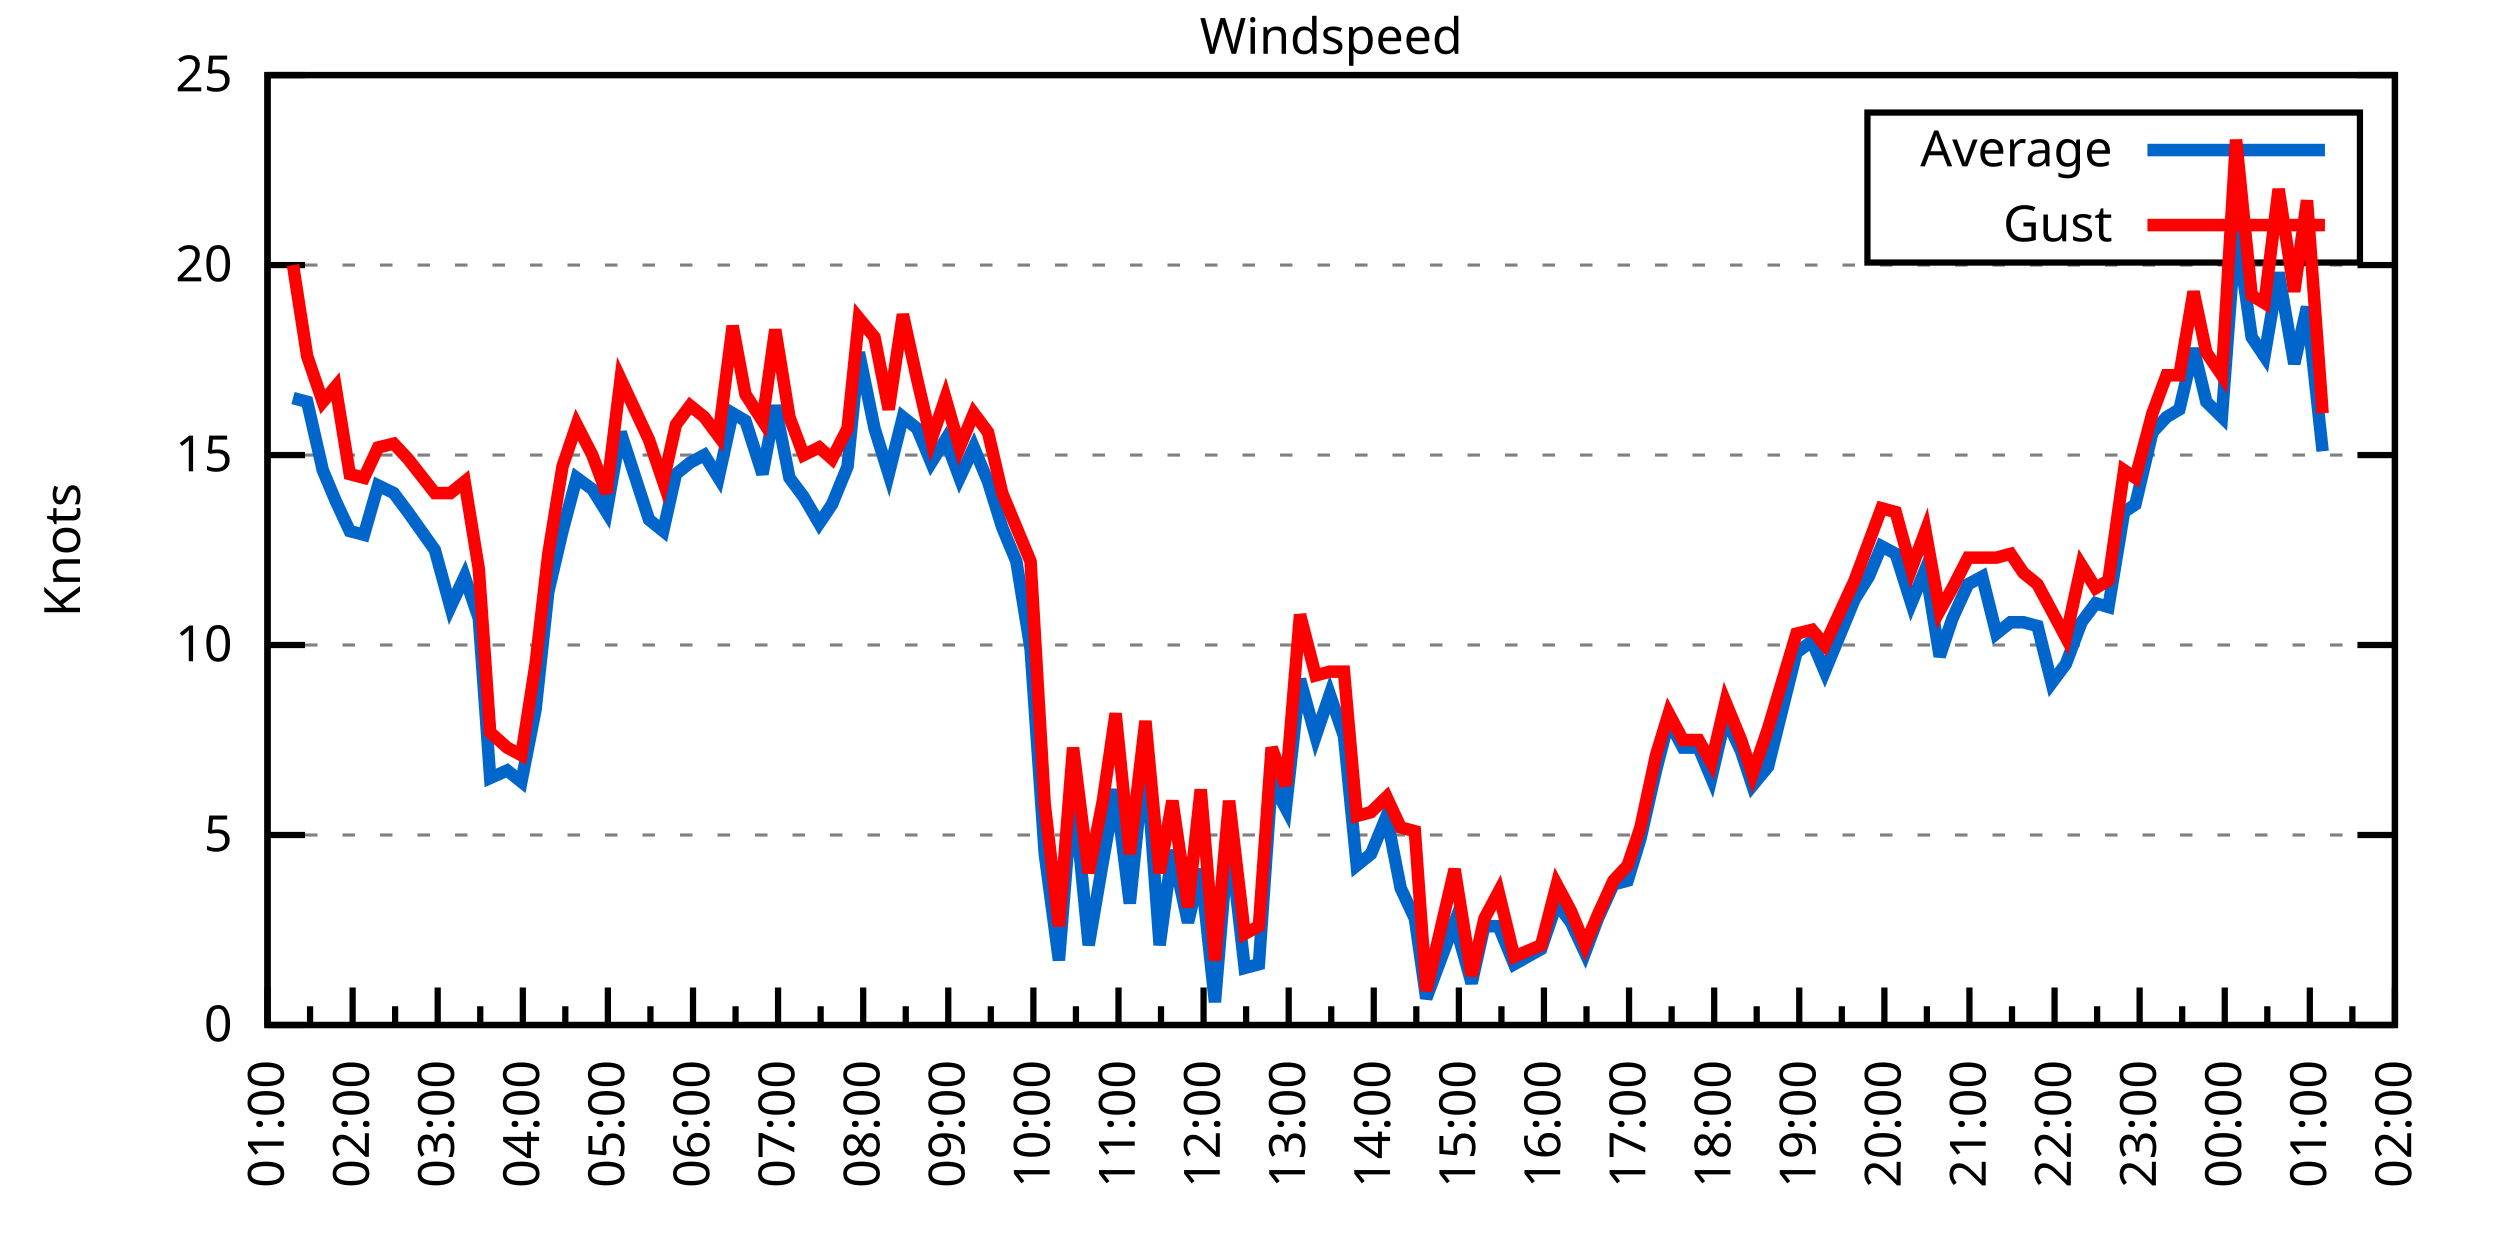
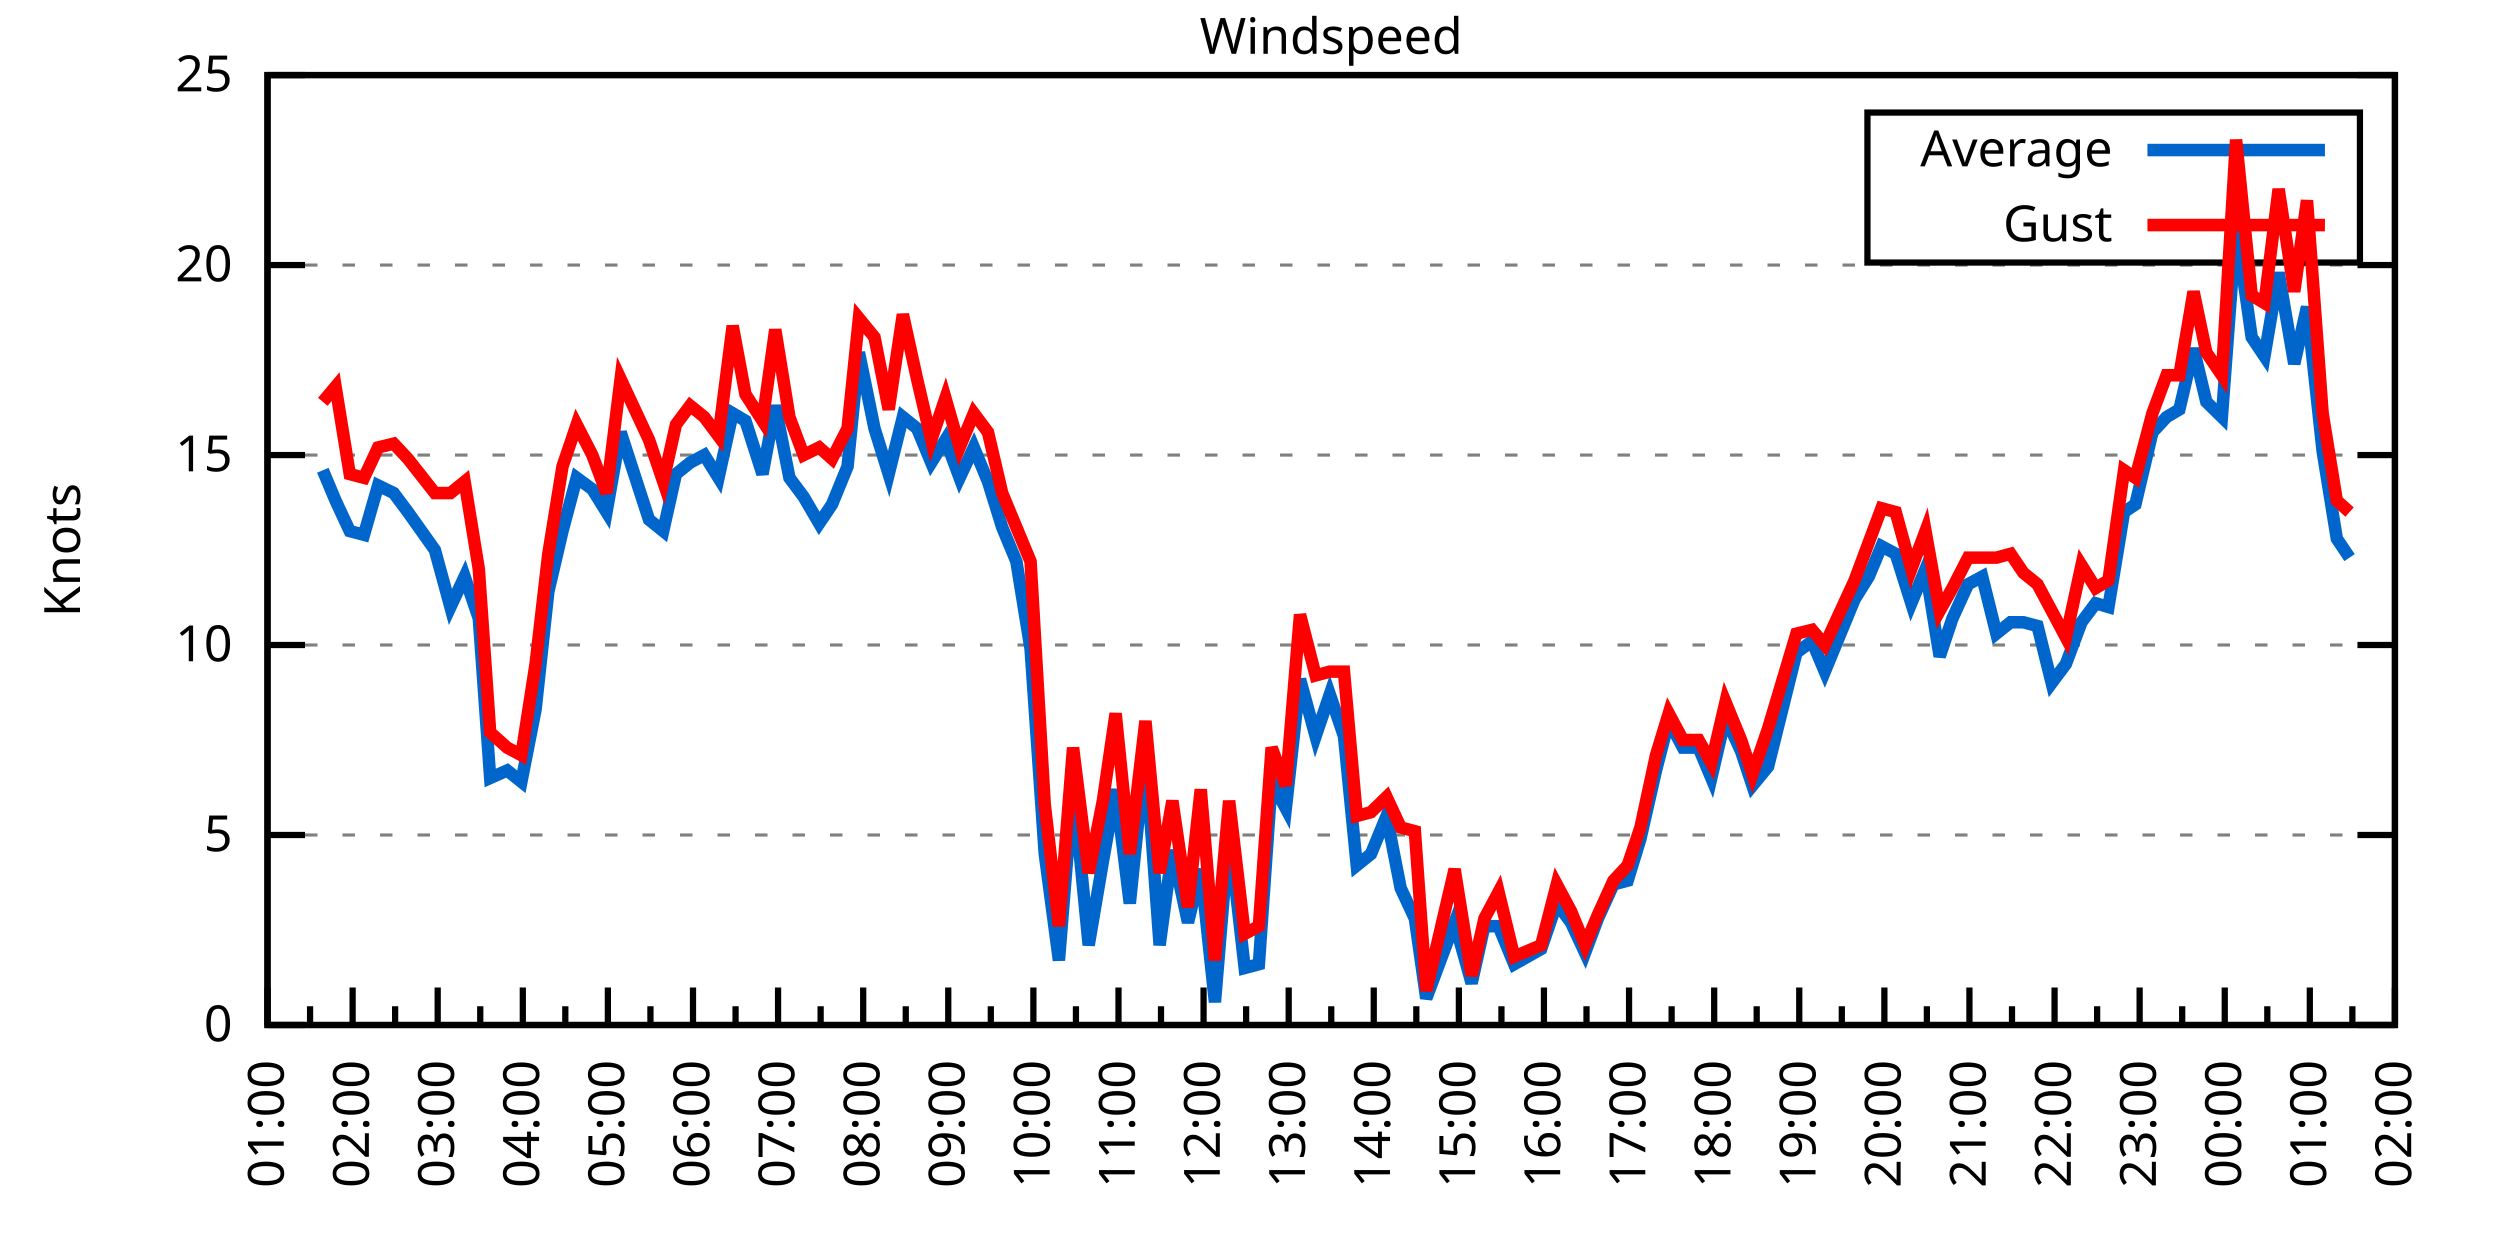
<svg xmlns="http://www.w3.org/2000/svg" xmlns:xlink="http://www.w3.org/1999/xlink" width="400" height="200" viewBox="0 0 400 200">
  <g id="gnuplot_canvas">
    <rect x="0" y="0" width="400" height="200" fill="none" />
    <defs>
      <circle id="gpDot" r="0.5" stroke-width="0.5" stroke="currentColor" />
      <path id="gpPt0" stroke-width="0.333" stroke="currentColor" d="M-1,0 h2 M0,-1 v2" />
      <path id="gpPt1" stroke-width="0.333" stroke="currentColor" d="M-1,-1 L1,1 M1,-1 L-1,1" />
      <path id="gpPt2" stroke-width="0.333" stroke="currentColor" d="M-1,0 L1,0 M0,-1 L0,1 M-1,-1 L1,1 M-1,1 L1,-1" />
      <rect id="gpPt3" stroke-width="0.333" stroke="currentColor" x="-1" y="-1" width="2" height="2" />
      <rect id="gpPt4" stroke-width="0.333" stroke="currentColor" fill="currentColor" x="-1" y="-1" width="2" height="2" />
      <circle id="gpPt5" stroke-width="0.333" stroke="currentColor" cx="0" cy="0" r="1" />
      <use xlink:href="#gpPt5" id="gpPt6" fill="currentColor" stroke="none" />
      <path id="gpPt7" stroke-width="0.333" stroke="currentColor" d="M0,-1.33 L-1.33,0.67 L1.33,0.67 z" />
      <use xlink:href="#gpPt7" id="gpPt8" fill="currentColor" stroke="none" />
      <use xlink:href="#gpPt7" id="gpPt9" stroke="currentColor" transform="rotate(180)" />
      <use xlink:href="#gpPt9" id="gpPt10" fill="currentColor" stroke="none" />
      <use xlink:href="#gpPt3" id="gpPt11" stroke="currentColor" transform="rotate(45)" />
      <use xlink:href="#gpPt11" id="gpPt12" fill="currentColor" stroke="none" />
      <path id="gpPt13" stroke-width="0.333" stroke="currentColor" d="M0,1.330 L1.265,0.411 L0.782,-1.067 L-0.782,-1.076 L-1.265,0.411 z" />
      <use xlink:href="#gpPt13" id="gpPt14" fill="currentColor" stroke="none" />
      <filter id="textbox" filterUnits="objectBoundingBox" x="0" y="0" height="1" width="1">
        <feFlood flood-color="white" flood-opacity="1" result="bgnd" />
        <feComposite in="SourceGraphic" in2="bgnd" operator="atop" />
      </filter>
      <filter id="greybox" filterUnits="objectBoundingBox" x="0" y="0" height="1" width="1">
        <feFlood flood-color="lightgrey" flood-opacity="1" result="grey" />
        <feComposite in="SourceGraphic" in2="grey" operator="atop" />
      </filter>
    </defs>
    <g fill="none" color="white" stroke="currentColor" stroke-width="1.00" stroke-linecap="butt" stroke-linejoin="miter">
</g>
    <g fill="none" color="black" stroke="currentColor" stroke-width="1.00" stroke-linecap="butt" stroke-linejoin="miter">
      <g stroke="none" shape-rendering="crispEdges">
        <polygon fill="rgb(255, 255, 255)" points="42.80,164.00 383.18,164.00 383.18,12.02 42.80,12.02 " />
      </g>
    </g>
    <g fill="none" color="black" stroke="currentColor" stroke-width="1.00" stroke-linecap="butt" stroke-linejoin="miter">
</g>
    <g fill="none" color="black" stroke="black" stroke-width="0.50" stroke-linecap="butt" stroke-linejoin="miter">
</g>
    <g fill="none" color="gray" stroke="currentColor" stroke-width="0.50" stroke-linecap="butt" stroke-linejoin="miter">
      <path stroke="gray" stroke-dasharray="2,4" class="gridline" d="M42.80,164.00 L383.19,164.00  " />
    </g>
    <g fill="none" color="gray" stroke="gray" stroke-width="1.00" stroke-linecap="butt" stroke-linejoin="miter">
</g>
    <g fill="none" color="black" stroke="currentColor" stroke-width="1.00" stroke-linecap="butt" stroke-linejoin="miter">
      <path stroke="black" d="M42.80,164.00 L48.80,164.00 M383.19,164.00 L377.19,164.00  " />
      <g transform="translate(37.20,166.60)" stroke="none" fill="black" font-family="Sans" font-size="8.00" text-anchor="end">
        <text>
          <tspan font-family="Sans"> 0</tspan>
        </text>
      </g>
    </g>
    <g fill="none" color="black" stroke="currentColor" stroke-width="1.00" stroke-linecap="butt" stroke-linejoin="miter">
</g>
    <g fill="none" color="black" stroke="black" stroke-width="0.50" stroke-linecap="butt" stroke-linejoin="miter">
</g>
    <g fill="none" color="gray" stroke="currentColor" stroke-width="0.50" stroke-linecap="butt" stroke-linejoin="miter">
      <path stroke="gray" stroke-dasharray="2,4" class="gridline" d="M42.80,133.60 L383.19,133.60  " />
    </g>
    <g fill="none" color="gray" stroke="gray" stroke-width="1.00" stroke-linecap="butt" stroke-linejoin="miter">
</g>
    <g fill="none" color="black" stroke="currentColor" stroke-width="1.00" stroke-linecap="butt" stroke-linejoin="miter">
      <path stroke="black" d="M42.80,133.60 L48.80,133.60 M383.19,133.60 L377.19,133.60  " />
      <g transform="translate(37.20,136.20)" stroke="none" fill="black" font-family="Sans" font-size="8.00" text-anchor="end">
        <text>
          <tspan font-family="Sans"> 5</tspan>
        </text>
      </g>
    </g>
    <g fill="none" color="black" stroke="currentColor" stroke-width="1.00" stroke-linecap="butt" stroke-linejoin="miter">
</g>
    <g fill="none" color="black" stroke="black" stroke-width="0.50" stroke-linecap="butt" stroke-linejoin="miter">
</g>
    <g fill="none" color="gray" stroke="currentColor" stroke-width="0.50" stroke-linecap="butt" stroke-linejoin="miter">
      <path stroke="gray" stroke-dasharray="2,4" class="gridline" d="M42.80,103.20 L383.19,103.20  " />
    </g>
    <g fill="none" color="gray" stroke="gray" stroke-width="1.00" stroke-linecap="butt" stroke-linejoin="miter">
</g>
    <g fill="none" color="black" stroke="currentColor" stroke-width="1.00" stroke-linecap="butt" stroke-linejoin="miter">
      <path stroke="black" d="M42.80,103.20 L48.80,103.20 M383.19,103.20 L377.19,103.20  " />
      <g transform="translate(37.20,105.80)" stroke="none" fill="black" font-family="Sans" font-size="8.00" text-anchor="end">
        <text>
          <tspan font-family="Sans"> 10</tspan>
        </text>
      </g>
    </g>
    <g fill="none" color="black" stroke="currentColor" stroke-width="1.00" stroke-linecap="butt" stroke-linejoin="miter">
</g>
    <g fill="none" color="black" stroke="black" stroke-width="0.50" stroke-linecap="butt" stroke-linejoin="miter">
</g>
    <g fill="none" color="gray" stroke="currentColor" stroke-width="0.50" stroke-linecap="butt" stroke-linejoin="miter">
      <path stroke="gray" stroke-dasharray="2,4" class="gridline" d="M42.80,72.81 L383.19,72.81  " />
    </g>
    <g fill="none" color="gray" stroke="gray" stroke-width="1.00" stroke-linecap="butt" stroke-linejoin="miter">
</g>
    <g fill="none" color="black" stroke="currentColor" stroke-width="1.00" stroke-linecap="butt" stroke-linejoin="miter">
      <path stroke="black" d="M42.80,72.81 L48.80,72.81 M383.19,72.81 L377.19,72.81  " />
      <g transform="translate(37.20,75.41)" stroke="none" fill="black" font-family="Sans" font-size="8.00" text-anchor="end">
        <text>
          <tspan font-family="Sans"> 15</tspan>
        </text>
      </g>
    </g>
    <g fill="none" color="black" stroke="currentColor" stroke-width="1.00" stroke-linecap="butt" stroke-linejoin="miter">
</g>
    <g fill="none" color="black" stroke="black" stroke-width="0.50" stroke-linecap="butt" stroke-linejoin="miter">
</g>
    <g fill="none" color="gray" stroke="currentColor" stroke-width="0.50" stroke-linecap="butt" stroke-linejoin="miter">
      <path stroke="gray" stroke-dasharray="2,4" class="gridline" d="M42.80,42.41 L383.19,42.41  " />
    </g>
    <g fill="none" color="gray" stroke="gray" stroke-width="1.00" stroke-linecap="butt" stroke-linejoin="miter">
</g>
    <g fill="none" color="black" stroke="currentColor" stroke-width="1.00" stroke-linecap="butt" stroke-linejoin="miter">
      <path stroke="black" d="M42.80,42.41 L48.80,42.41 M383.19,42.41 L377.19,42.41  " />
      <g transform="translate(37.20,45.01)" stroke="none" fill="black" font-family="Sans" font-size="8.00" text-anchor="end">
        <text>
          <tspan font-family="Sans"> 20</tspan>
        </text>
      </g>
    </g>
    <g fill="none" color="black" stroke="currentColor" stroke-width="1.00" stroke-linecap="butt" stroke-linejoin="miter">
</g>
    <g fill="none" color="black" stroke="black" stroke-width="0.50" stroke-linecap="butt" stroke-linejoin="miter">
</g>
    <g fill="none" color="gray" stroke="currentColor" stroke-width="0.50" stroke-linecap="butt" stroke-linejoin="miter">
      <path stroke="gray" stroke-dasharray="2,4" class="gridline" d="M42.80,12.01 L383.19,12.01  " />
    </g>
    <g fill="none" color="gray" stroke="gray" stroke-width="1.00" stroke-linecap="butt" stroke-linejoin="miter">
</g>
    <g fill="none" color="black" stroke="currentColor" stroke-width="1.00" stroke-linecap="butt" stroke-linejoin="miter">
      <path stroke="black" d="M42.80,12.01 L48.80,12.01 M383.19,12.01 L377.19,12.01  " />
      <g transform="translate(37.20,14.61)" stroke="none" fill="black" font-family="Sans" font-size="8.00" text-anchor="end">
        <text>
          <tspan font-family="Sans"> 25</tspan>
        </text>
      </g>
    </g>
    <g fill="none" color="black" stroke="currentColor" stroke-width="1.00" stroke-linecap="butt" stroke-linejoin="miter">
      <path stroke="black" d="M42.80,164.00 L42.80,158.00  " />
      <g transform="translate(45.40,169.60) rotate(270)" stroke="none" fill="black" font-family="Sans" font-size="8.00" text-anchor="end">
        <text>
          <tspan font-family="Sans">01:00</tspan>
        </text>
      </g>
    </g>
    <g fill="none" color="black" stroke="currentColor" stroke-width="1.00" stroke-linecap="butt" stroke-linejoin="miter">
      <path stroke="black" d="M49.61,164.00 L49.61,161.00 M56.42,164.00 L56.42,158.00  " />
      <g transform="translate(59.02,169.60) rotate(270)" stroke="none" fill="black" font-family="Sans" font-size="8.00" text-anchor="end">
        <text>
          <tspan font-family="Sans">02:00</tspan>
        </text>
      </g>
    </g>
    <g fill="none" color="black" stroke="currentColor" stroke-width="1.00" stroke-linecap="butt" stroke-linejoin="miter">
      <path stroke="black" d="M63.22,164.00 L63.22,161.00 M70.03,164.00 L70.03,158.00  " />
      <g transform="translate(72.63,169.60) rotate(270)" stroke="none" fill="black" font-family="Sans" font-size="8.00" text-anchor="end">
        <text>
          <tspan font-family="Sans">03:00</tspan>
        </text>
      </g>
    </g>
    <g fill="none" color="black" stroke="currentColor" stroke-width="1.00" stroke-linecap="butt" stroke-linejoin="miter">
      <path stroke="black" d="M76.84,164.00 L76.84,161.00 M83.65,164.00 L83.65,158.00  " />
      <g transform="translate(86.25,169.60) rotate(270)" stroke="none" fill="black" font-family="Sans" font-size="8.00" text-anchor="end">
        <text>
          <tspan font-family="Sans">04:00</tspan>
        </text>
      </g>
    </g>
    <g fill="none" color="black" stroke="currentColor" stroke-width="1.00" stroke-linecap="butt" stroke-linejoin="miter">
      <path stroke="black" d="M90.45,164.00 L90.45,161.00 M97.26,164.00 L97.26,158.00  " />
      <g transform="translate(99.86,169.60) rotate(270)" stroke="none" fill="black" font-family="Sans" font-size="8.00" text-anchor="end">
        <text>
          <tspan font-family="Sans">05:00</tspan>
        </text>
      </g>
    </g>
    <g fill="none" color="black" stroke="currentColor" stroke-width="1.00" stroke-linecap="butt" stroke-linejoin="miter">
      <path stroke="black" d="M104.07,164.00 L104.07,161.00 M110.88,164.00 L110.88,158.00  " />
      <g transform="translate(113.48,169.60) rotate(270)" stroke="none" fill="black" font-family="Sans" font-size="8.00" text-anchor="end">
        <text>
          <tspan font-family="Sans">06:00</tspan>
        </text>
      </g>
    </g>
    <g fill="none" color="black" stroke="currentColor" stroke-width="1.00" stroke-linecap="butt" stroke-linejoin="miter">
      <path stroke="black" d="M117.69,164.00 L117.69,161.00 M124.49,164.00 L124.49,158.00  " />
      <g transform="translate(127.09,169.60) rotate(270)" stroke="none" fill="black" font-family="Sans" font-size="8.00" text-anchor="end">
        <text>
          <tspan font-family="Sans">07:00</tspan>
        </text>
      </g>
    </g>
    <g fill="none" color="black" stroke="currentColor" stroke-width="1.00" stroke-linecap="butt" stroke-linejoin="miter">
      <path stroke="black" d="M131.30,164.00 L131.30,161.00 M138.11,164.00 L138.11,158.00  " />
      <g transform="translate(140.71,169.60) rotate(270)" stroke="none" fill="black" font-family="Sans" font-size="8.00" text-anchor="end">
        <text>
          <tspan font-family="Sans">08:00</tspan>
        </text>
      </g>
    </g>
    <g fill="none" color="black" stroke="currentColor" stroke-width="1.00" stroke-linecap="butt" stroke-linejoin="miter">
      <path stroke="black" d="M144.92,164.00 L144.92,161.00 M151.72,164.00 L151.72,158.00  " />
      <g transform="translate(154.32,169.60) rotate(270)" stroke="none" fill="black" font-family="Sans" font-size="8.00" text-anchor="end">
        <text>
          <tspan font-family="Sans">09:00</tspan>
        </text>
      </g>
    </g>
    <g fill="none" color="black" stroke="currentColor" stroke-width="1.00" stroke-linecap="butt" stroke-linejoin="miter">
      <path stroke="black" d="M158.53,164.00 L158.53,161.00 M165.34,164.00 L165.34,158.00  " />
      <g transform="translate(167.94,169.60) rotate(270)" stroke="none" fill="black" font-family="Sans" font-size="8.00" text-anchor="end">
        <text>
          <tspan font-family="Sans">10:00</tspan>
        </text>
      </g>
    </g>
    <g fill="none" color="black" stroke="currentColor" stroke-width="1.00" stroke-linecap="butt" stroke-linejoin="miter">
      <path stroke="black" d="M172.15,164.00 L172.15,161.00 M178.96,164.00 L178.96,158.00  " />
      <g transform="translate(181.56,169.60) rotate(270)" stroke="none" fill="black" font-family="Sans" font-size="8.00" text-anchor="end">
        <text>
          <tspan font-family="Sans">11:00</tspan>
        </text>
      </g>
    </g>
    <g fill="none" color="black" stroke="currentColor" stroke-width="1.00" stroke-linecap="butt" stroke-linejoin="miter">
      <path stroke="black" d="M185.76,164.00 L185.76,161.00 M192.57,164.00 L192.57,158.00  " />
      <g transform="translate(195.17,169.60) rotate(270)" stroke="none" fill="black" font-family="Sans" font-size="8.00" text-anchor="end">
        <text>
          <tspan font-family="Sans">12:00</tspan>
        </text>
      </g>
    </g>
    <g fill="none" color="black" stroke="currentColor" stroke-width="1.00" stroke-linecap="butt" stroke-linejoin="miter">
      <path stroke="black" d="M199.38,164.00 L199.38,161.00 M206.19,164.00 L206.19,158.00  " />
      <g transform="translate(208.79,169.60) rotate(270)" stroke="none" fill="black" font-family="Sans" font-size="8.00" text-anchor="end">
        <text>
          <tspan font-family="Sans">13:00</tspan>
        </text>
      </g>
    </g>
    <g fill="none" color="black" stroke="currentColor" stroke-width="1.00" stroke-linecap="butt" stroke-linejoin="miter">
      <path stroke="black" d="M213.00,164.00 L213.00,161.00 M219.80,164.00 L219.80,158.00  " />
      <g transform="translate(222.40,169.60) rotate(270)" stroke="none" fill="black" font-family="Sans" font-size="8.00" text-anchor="end">
        <text>
          <tspan font-family="Sans">14:00</tspan>
        </text>
      </g>
    </g>
    <g fill="none" color="black" stroke="currentColor" stroke-width="1.00" stroke-linecap="butt" stroke-linejoin="miter">
      <path stroke="black" d="M226.61,164.00 L226.61,161.00 M233.42,164.00 L233.42,158.00  " />
      <g transform="translate(236.02,169.60) rotate(270)" stroke="none" fill="black" font-family="Sans" font-size="8.00" text-anchor="end">
        <text>
          <tspan font-family="Sans">15:00</tspan>
        </text>
      </g>
    </g>
    <g fill="none" color="black" stroke="currentColor" stroke-width="1.00" stroke-linecap="butt" stroke-linejoin="miter">
      <path stroke="black" d="M240.23,164.00 L240.23,161.00 M247.03,164.00 L247.03,158.00  " />
      <g transform="translate(249.63,169.60) rotate(270)" stroke="none" fill="black" font-family="Sans" font-size="8.00" text-anchor="end">
        <text>
          <tspan font-family="Sans">16:00</tspan>
        </text>
      </g>
    </g>
    <g fill="none" color="black" stroke="currentColor" stroke-width="1.00" stroke-linecap="butt" stroke-linejoin="miter">
      <path stroke="black" d="M253.84,164.00 L253.84,161.00 M260.65,164.00 L260.65,158.00  " />
      <g transform="translate(263.25,169.60) rotate(270)" stroke="none" fill="black" font-family="Sans" font-size="8.00" text-anchor="end">
        <text>
          <tspan font-family="Sans">17:00</tspan>
        </text>
      </g>
    </g>
    <g fill="none" color="black" stroke="currentColor" stroke-width="1.00" stroke-linecap="butt" stroke-linejoin="miter">
      <path stroke="black" d="M267.46,164.00 L267.46,161.00 M274.27,164.00 L274.27,158.00  " />
      <g transform="translate(276.87,169.60) rotate(270)" stroke="none" fill="black" font-family="Sans" font-size="8.00" text-anchor="end">
        <text>
          <tspan font-family="Sans">18:00</tspan>
        </text>
      </g>
    </g>
    <g fill="none" color="black" stroke="currentColor" stroke-width="1.00" stroke-linecap="butt" stroke-linejoin="miter">
      <path stroke="black" d="M281.07,164.00 L281.07,161.00 M287.88,164.00 L287.88,158.00  " />
      <g transform="translate(290.48,169.60) rotate(270)" stroke="none" fill="black" font-family="Sans" font-size="8.00" text-anchor="end">
        <text>
          <tspan font-family="Sans">19:00</tspan>
        </text>
      </g>
    </g>
    <g fill="none" color="black" stroke="currentColor" stroke-width="1.00" stroke-linecap="butt" stroke-linejoin="miter">
      <path stroke="black" d="M294.69,164.00 L294.69,161.00 M301.50,164.00 L301.50,158.00  " />
      <g transform="translate(304.10,169.60) rotate(270)" stroke="none" fill="black" font-family="Sans" font-size="8.00" text-anchor="end">
        <text>
          <tspan font-family="Sans">20:00</tspan>
        </text>
      </g>
    </g>
    <g fill="none" color="black" stroke="currentColor" stroke-width="1.00" stroke-linecap="butt" stroke-linejoin="miter">
      <path stroke="black" d="M308.30,164.00 L308.30,161.00 M315.11,164.00 L315.11,158.00  " />
      <g transform="translate(317.71,169.60) rotate(270)" stroke="none" fill="black" font-family="Sans" font-size="8.00" text-anchor="end">
        <text>
          <tspan font-family="Sans">21:00</tspan>
        </text>
      </g>
    </g>
    <g fill="none" color="black" stroke="currentColor" stroke-width="1.00" stroke-linecap="butt" stroke-linejoin="miter">
      <path stroke="black" d="M321.92,164.00 L321.92,161.00 M328.73,164.00 L328.73,158.00  " />
      <g transform="translate(331.33,169.60) rotate(270)" stroke="none" fill="black" font-family="Sans" font-size="8.00" text-anchor="end">
        <text>
          <tspan font-family="Sans">22:00</tspan>
        </text>
      </g>
    </g>
    <g fill="none" color="black" stroke="currentColor" stroke-width="1.00" stroke-linecap="butt" stroke-linejoin="miter">
      <path stroke="black" d="M335.54,164.00 L335.54,161.00 M342.34,164.00 L342.34,158.00  " />
      <g transform="translate(344.94,169.60) rotate(270)" stroke="none" fill="black" font-family="Sans" font-size="8.00" text-anchor="end">
        <text>
          <tspan font-family="Sans">23:00</tspan>
        </text>
      </g>
    </g>
    <g fill="none" color="black" stroke="currentColor" stroke-width="1.00" stroke-linecap="butt" stroke-linejoin="miter">
      <path stroke="black" d="M349.15,164.00 L349.15,161.00 M355.96,164.00 L355.96,158.00  " />
      <g transform="translate(358.56,169.60) rotate(270)" stroke="none" fill="black" font-family="Sans" font-size="8.00" text-anchor="end">
        <text>
          <tspan font-family="Sans">00:00</tspan>
        </text>
      </g>
    </g>
    <g fill="none" color="black" stroke="currentColor" stroke-width="1.00" stroke-linecap="butt" stroke-linejoin="miter">
      <path stroke="black" d="M362.77,164.00 L362.77,161.00 M369.57,164.00 L369.57,158.00  " />
      <g transform="translate(372.17,169.60) rotate(270)" stroke="none" fill="black" font-family="Sans" font-size="8.00" text-anchor="end">
        <text>
          <tspan font-family="Sans">01:00</tspan>
        </text>
      </g>
    </g>
    <g fill="none" color="black" stroke="currentColor" stroke-width="1.00" stroke-linecap="butt" stroke-linejoin="miter">
      <path stroke="black" d="M376.38,164.00 L376.38,161.00 M383.19,164.00 L383.19,158.00  " />
      <g transform="translate(385.79,169.60) rotate(270)" stroke="none" fill="black" font-family="Sans" font-size="8.00" text-anchor="end">
        <text>
          <tspan font-family="Sans">02:00</tspan>
        </text>
      </g>
    </g>
    <g fill="none" color="black" stroke="currentColor" stroke-width="1.00" stroke-linecap="butt" stroke-linejoin="miter">
</g>
    <g fill="none" color="black" stroke="currentColor" stroke-width="1.00" stroke-linecap="butt" stroke-linejoin="miter">
      <path stroke="black" d="M42.80,12.01 L42.80,164.00 L383.19,164.00 L383.19,12.01 L42.80,12.01 Z  " />
    </g>
    <g fill="none" color="black" stroke="currentColor" stroke-width="1.00" stroke-linecap="butt" stroke-linejoin="miter">
      <g transform="translate(12.80,88.01) rotate(270)" stroke="none" fill="black" font-family="Sans" font-size="8.00" text-anchor="middle">
        <text>
          <tspan font-family="Sans">Knots</tspan>
        </text>
      </g>
    </g>
    <g fill="none" color="black" stroke="currentColor" stroke-width="1.00" stroke-linecap="butt" stroke-linejoin="miter">
</g>
    <g fill="none" color="black" stroke="currentColor" stroke-width="1.00" stroke-linecap="butt" stroke-linejoin="miter">
      <path stroke="black" d="M298.79,42.01 L298.79,18.01 L377.59,18.01 L377.59,42.01 L298.79,42.01 Z  " />
    </g>
    <g id="Windspeed_plot_1">
      <g fill="none" color="white" stroke="black" stroke-width="2.00" stroke-linecap="butt" stroke-linejoin="miter">
</g>
      <g fill="none" color="black" stroke="currentColor" stroke-width="2.00" stroke-linecap="butt" stroke-linejoin="miter">
        <g transform="translate(337.99,26.61)" stroke="none" fill="black" font-family="Sans" font-size="8.00" text-anchor="end">
          <text>
            <tspan font-family="Sans">Average</tspan>
          </text>
        </g>
      </g>
      <g fill="none" color="black" stroke="currentColor" stroke-width="2.00" stroke-linecap="butt" stroke-linejoin="miter">
-         <path stroke="rgb(  0, 102, 204)" d="M343.59,24.01 L371.99,24.01 M46.88,63.69 L49.15,64.29 L51.65,75.24 L53.69,80.10 L55.96,84.97 L58.23,85.57   L60.50,77.67 L63.00,78.89 L65.27,81.93 L69.58,88.00 L72.07,97.12 L74.34,92.26 L76.61,98.95 L78.43,124.48   L81.15,123.27 L83.42,125.09 L85.69,113.54 L87.73,94.69 L90.00,84.97 L92.27,76.45 L94.77,78.28 L97.04,81.93   L99.30,69.16 L103.84,83.14 L106.11,84.97 L108.15,75.85 L110.42,74.02 L112.69,72.81 L114.96,76.45 L117.23,66.12   L119.27,67.33 L122.00,75.85 L124.04,64.90 L126.31,76.45 L128.58,79.49 L131.07,83.75 L133.12,80.71 L135.61,74.63   L137.43,56.39 L139.92,68.55 L142.19,75.85 L144.46,66.73 L146.73,68.55 L149.00,74.02 L151.27,70.37 L153.54,76.45   L155.81,71.59 L158.08,77.06 L160.35,84.36 L162.62,89.83 L164.89,103.81 L167.16,136.64 L169.43,153.66 L171.69,125.70   L174.19,151.23 L176.46,137.86 L178.50,126.31 L180.77,144.55 L183.27,120.23 L185.54,151.23 L187.58,136.03 L190.08,147.59   L192.12,139.07 L194.39,160.35 L196.66,132.99 L199.15,154.88 L201.42,154.27 L203.46,125.09 L205.73,129.35 L208.00,108.68   L210.50,117.80 L212.77,111.11 L215.04,117.80 L217.08,138.47 L219.35,136.64 L221.85,130.56 L224.11,142.11 L226.38,146.98   L228.20,159.74 L232.74,147.59 L235.46,157.31 L237.50,148.19 L239.77,148.19 L242.27,154.27 L246.58,151.84 L249.08,144.55   L251.35,147.59 L253.61,152.45 L255.66,146.98 L258.15,141.51 L260.42,140.90 L262.47,134.21 L264.96,123.27 L267.00,115.36   L269.27,119.62 L271.77,119.62 L273.81,124.48 L276.08,114.76 L278.58,120.23 L280.39,125.70 L282.89,122.66 L287.43,104.42   L289.92,102.60 L291.97,107.46 L296.73,95.91 L299.00,92.26 L301.04,87.40 L303.31,88.61 L305.81,96.52 L308.08,91.04   L310.35,105.03 L312.39,98.95 L314.89,93.48 L317.15,92.26 L319.42,101.38 L321.69,99.56 L323.74,99.56 L326.00,100.16   L328.27,109.28 L330.54,106.24 L333.04,99.56 L335.31,96.52 L337.35,97.12 L339.85,81.93 L341.66,80.71 L344.39,69.16   L346.65,66.73 L348.70,65.51 L350.97,55.78 L353.01,64.29 L355.50,66.73 L357.77,36.33 L360.27,53.96 L362.31,57.00   L364.58,43.62 L367.08,58.21 L369.12,49.10 L371.62,72.20  " />
+         <path stroke="rgb(  0, 102, 204)" d="M343.59,24.01 L371.99,24.01 M51.65,75.24 L53.69,80.10 L55.96,84.97 L58.23,85.57 L60.50,77.67 L63.00,78.89   L65.27,81.93 L69.58,88.00 L72.07,97.12 L74.34,92.26 L76.61,98.95 L78.43,124.48 L81.15,123.27 L83.42,125.09   L85.69,113.54 L87.73,94.69 L90.00,84.97 L92.27,76.45 L94.77,78.28 L97.04,81.93 L99.30,69.16 L103.84,83.14   L106.11,84.97 L108.15,75.85 L110.42,74.02 L112.69,72.81 L114.96,76.45 L117.23,66.12 L119.27,67.33 L122.00,75.85   L124.04,64.90 L126.31,76.45 L128.58,79.49 L131.07,83.75 L133.12,80.71 L135.61,74.63 L137.43,56.39 L139.92,68.55   L142.19,75.85 L144.46,66.73 L146.73,68.55 L149.00,74.02 L151.27,70.37 L153.54,76.45 L155.81,71.59 L158.08,77.06   L160.35,84.36 L162.62,89.83 L164.89,103.81 L167.16,136.64 L169.43,153.66 L171.69,125.70 L174.19,151.23 L176.46,137.86   L178.50,126.31 L180.77,144.55 L183.27,120.23 L185.54,151.23 L187.58,136.03 L190.08,147.59 L192.12,139.07 L194.39,160.35   L196.66,132.99 L199.15,154.88 L201.42,154.27 L203.46,125.09 L205.73,129.35 L208.00,108.68 L210.50,117.80 L212.77,111.11   L215.04,117.80 L217.08,138.47 L219.35,136.64 L221.85,130.56 L224.11,142.11 L226.38,146.98 L228.20,159.74 L232.74,147.59   L235.46,157.31 L237.50,148.19 L239.77,148.19 L242.27,154.27 L246.58,151.84 L249.08,144.55 L251.35,147.59 L253.61,152.45   L255.66,146.98 L258.15,141.51 L260.42,140.90 L262.47,134.21 L264.96,123.27 L267.00,115.36 L269.27,119.62 L271.77,119.62   L273.81,124.48 L276.08,114.76 L278.58,120.23 L280.39,125.70 L282.89,122.66 L287.43,104.42 L289.92,102.60 L291.97,107.46   L296.73,95.91 L299.00,92.26 L301.04,87.40 L303.31,88.61 L305.81,96.52 L308.08,91.04 L310.35,105.03 L312.39,98.95   L314.89,93.48 L317.15,92.26 L319.42,101.38 L321.69,99.56 L323.74,99.56 L326.00,100.16 L328.27,109.28 L330.54,106.24   L333.04,99.56 L335.31,96.52 L337.35,97.12 L339.85,81.93 L341.66,80.71 L344.39,69.16 L346.65,66.73 L348.70,65.51   L350.97,55.78 L353.01,64.29 L355.50,66.73 L357.77,36.33 L360.27,53.96 L362.31,57.00 L364.58,43.62 L367.08,58.21   L369.12,49.10 L371.62,72.20 L373.89,86.18 L375.93,89.22  " />
      </g>
    </g>
    <g id="Windspeed_plot_2">
      <g fill="none" color="black" stroke="currentColor" stroke-width="2.00" stroke-linecap="butt" stroke-linejoin="miter">
        <g transform="translate(337.99,38.61)" stroke="none" fill="black" font-family="Sans" font-size="8.00" text-anchor="end">
          <text>
            <tspan font-family="Sans">Gust</tspan>
          </text>
        </g>
      </g>
      <g fill="none" color="black" stroke="currentColor" stroke-width="2.00" stroke-linecap="butt" stroke-linejoin="miter">
-         <path stroke="rgb(255,   0,   0)" d="M343.59,36.01 L371.99,36.01 M46.88,42.41 L49.15,57.00 L51.65,64.29 L53.69,61.86 L55.96,75.85 L58.23,76.45   L60.50,71.59 L63.00,70.98 L65.27,73.41 L69.58,78.89 L72.07,78.89 L74.34,77.06 L76.61,91.04 L78.43,117.19   L81.15,119.62 L83.42,120.83 L85.69,106.24 L87.73,88.61 L90.00,74.63 L92.27,67.94 L94.77,72.81 L97.04,78.89   L99.30,60.65 L103.84,70.37 L106.11,77.06 L108.15,67.94 L110.42,64.90 L112.69,66.73 L114.96,69.77 L117.23,52.14   L119.27,63.08 L122.00,67.33 L124.04,52.74 L126.31,66.73 L128.58,72.81 L131.07,71.59 L133.12,73.41 L135.61,68.55   L137.43,50.92 L139.92,53.96 L142.19,65.51 L144.46,50.31 L146.73,60.65 L149.00,70.37 L151.27,63.69 L153.54,71.59   L155.81,66.12 L158.08,69.16 L160.35,78.89 L162.62,84.36 L164.89,89.83 L167.16,128.74 L169.43,148.19 L171.69,119.62   L174.19,139.68 L176.46,128.13 L178.50,114.15 L180.77,136.64 L183.27,115.36 L185.54,139.68 L187.58,128.13 L190.08,145.15   L192.12,126.31 L194.39,153.66 L196.66,128.13 L199.15,149.41 L201.42,148.19 L203.46,119.62 L205.73,125.70 L208.00,98.34   L210.50,108.07 L212.77,107.46 L215.04,107.46 L217.08,130.56 L219.35,129.95 L221.85,127.52 L224.11,132.39 L226.38,132.99   L228.20,158.53 L232.74,139.07 L235.46,156.10 L237.50,146.98 L239.77,142.72 L242.27,153.06 L246.58,151.23 L249.08,141.51   L251.35,145.76 L253.61,151.23 L255.66,146.37 L258.15,140.90 L260.42,138.47 L262.47,132.39 L264.96,120.83 L267.00,114.15   L269.27,118.40 L271.77,118.40 L273.81,122.05 L276.08,112.32 L278.58,118.40 L280.39,123.87 L282.89,116.58 L287.43,101.38   L289.92,100.77 L291.97,103.20 L296.73,92.87 L299.00,86.79 L301.04,81.32 L303.31,81.93 L305.81,91.04 L308.08,84.97   L310.35,97.73 L312.39,94.08 L314.89,89.22 L317.15,89.22 L319.42,89.22 L321.69,88.61 L323.74,91.65 L326.00,93.48   L328.27,97.73 L330.54,101.99 L333.04,90.44 L335.31,94.08 L337.35,92.87 L339.85,75.24 L341.66,76.45 L344.39,66.12   L346.65,60.04 L348.70,60.04 L350.97,46.66 L353.01,56.39 L355.50,60.04 L357.77,22.35 L360.27,47.27 L362.31,48.49   L364.58,30.25 L367.08,46.66 L369.12,32.07 L371.62,66.12  " />
+         <path stroke="rgb(255,   0,   0)" d="M343.59,36.01 L371.99,36.01 M51.65,64.29 L53.69,61.86 L55.96,75.85 L58.23,76.45 L60.50,71.59 L63.00,70.98   L65.27,73.41 L69.58,78.89 L72.07,78.89 L74.34,77.06 L76.61,91.04 L78.43,117.19 L81.15,119.62 L83.42,120.83   L85.69,106.24 L87.73,88.61 L90.00,74.63 L92.27,67.94 L94.77,72.81 L97.04,78.89 L99.30,60.65 L103.84,70.37   L106.11,77.06 L108.15,67.94 L110.42,64.90 L112.69,66.73 L114.96,69.77 L117.23,52.14 L119.27,63.08 L122.00,67.33   L124.04,52.74 L126.31,66.73 L128.58,72.81 L131.07,71.59 L133.12,73.41 L135.61,68.55 L137.43,50.92 L139.92,53.96   L142.19,65.51 L144.46,50.31 L146.73,60.65 L149.00,70.37 L151.27,63.69 L153.54,71.59 L155.81,66.12 L158.08,69.16   L160.35,78.89 L162.62,84.36 L164.89,89.83 L167.16,128.74 L169.43,148.19 L171.69,119.62 L174.19,139.68 L176.46,128.13   L178.50,114.15 L180.77,136.64 L183.27,115.36 L185.54,139.68 L187.58,128.13 L190.08,145.15 L192.12,126.31 L194.39,153.66   L196.66,128.13 L199.15,149.41 L201.42,148.19 L203.46,119.62 L205.73,125.70 L208.00,98.34 L210.50,108.07 L212.77,107.46   L215.04,107.46 L217.08,130.56 L219.35,129.95 L221.85,127.52 L224.11,132.39 L226.38,132.99 L228.20,158.53 L232.74,139.07   L235.46,156.10 L237.50,146.98 L239.77,142.72 L242.27,153.06 L246.58,151.23 L249.08,141.51 L251.35,145.76 L253.61,151.23   L255.66,146.37 L258.15,140.90 L260.42,138.47 L262.47,132.39 L264.96,120.83 L267.00,114.15 L269.27,118.40 L271.77,118.40   L273.81,122.05 L276.08,112.32 L278.58,118.40 L280.39,123.87 L282.89,116.58 L287.43,101.38 L289.92,100.77 L291.97,103.20   L296.73,92.87 L299.00,86.79 L301.04,81.32 L303.31,81.93 L305.81,91.04 L308.08,84.97 L310.35,97.73 L312.39,94.08   L314.89,89.22 L317.15,89.22 L319.42,89.22 L321.69,88.61 L323.74,91.65 L326.00,93.48 L328.27,97.73 L330.54,101.99   L333.04,90.44 L335.31,94.08 L337.35,92.87 L339.85,75.24 L341.66,76.45 L344.39,66.12 L346.65,60.04 L348.70,60.04   L350.97,46.66 L353.01,56.39 L355.50,60.04 L357.77,22.35 L360.27,47.27 L362.31,48.49 L364.58,30.25 L367.08,46.66   L369.12,32.07 L371.62,66.12 L373.89,80.10 L375.93,81.93  " />
      </g>
    </g>
    <g fill="none" color="black" stroke="currentColor" stroke-width="2.00" stroke-linecap="butt" stroke-linejoin="miter">
</g>
    <g fill="none" color="black" stroke="black" stroke-width="1.00" stroke-linecap="butt" stroke-linejoin="miter">
</g>
    <g fill="none" color="black" stroke="currentColor" stroke-width="1.00" stroke-linecap="butt" stroke-linejoin="miter">
      <path stroke="black" d="M42.80,12.01 L42.80,164.00 L383.19,164.00 L383.19,12.01 L42.80,12.01 Z  " />
    </g>
    <g fill="none" color="black" stroke="currentColor" stroke-width="1.00" stroke-linecap="butt" stroke-linejoin="miter">
      <g transform="translate(212.99,8.61)" stroke="none" fill="black" font-family="Sans" font-size="8.00" text-anchor="middle">
        <text>
          <tspan font-family="Sans">Windspeed</tspan>
        </text>
      </g>
    </g>
    <g fill="none" color="black" stroke="currentColor" stroke-width="1.00" stroke-linecap="butt" stroke-linejoin="miter">
</g>
  </g>
</svg>
